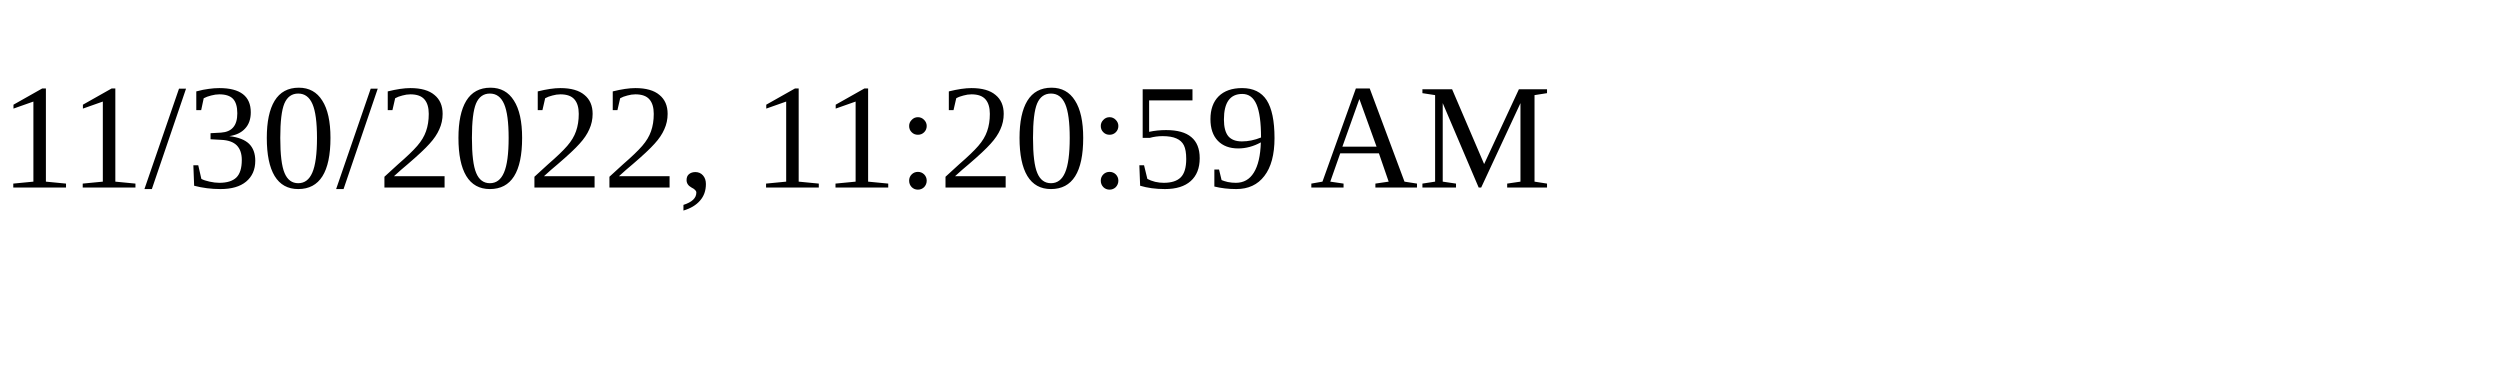
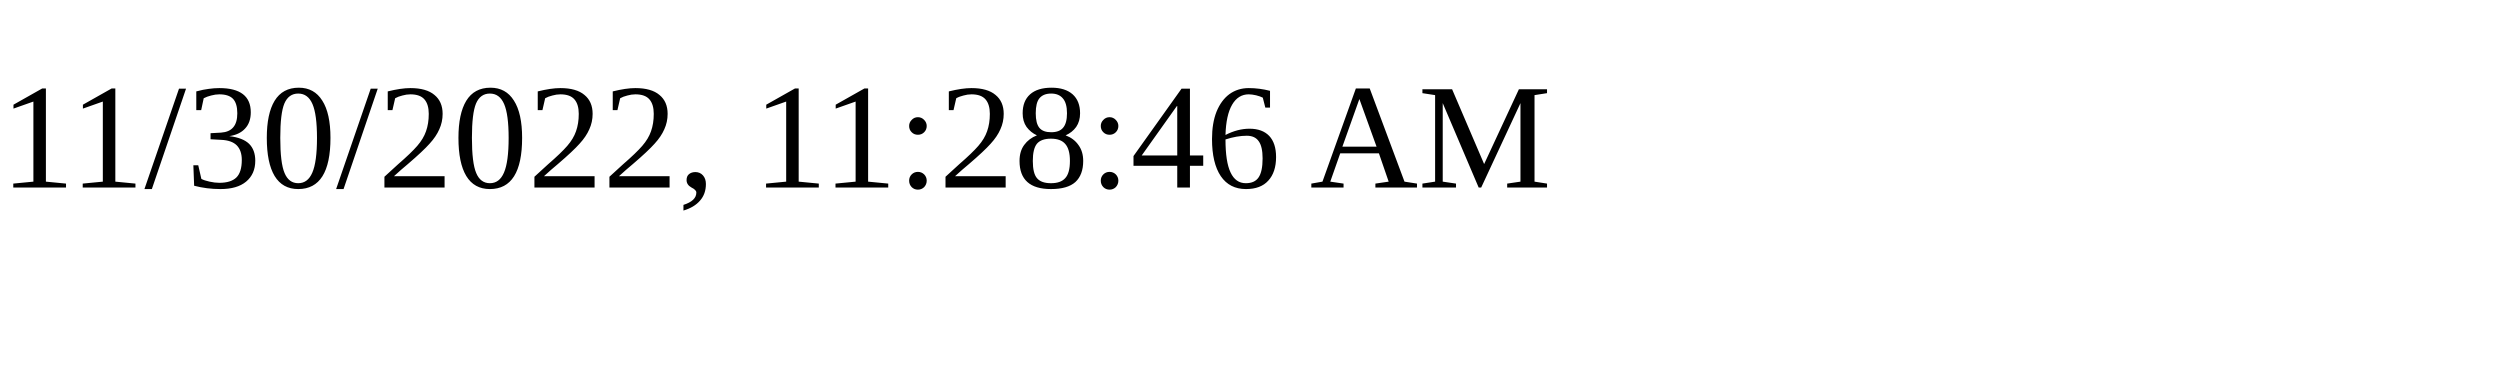
<svg xmlns="http://www.w3.org/2000/svg" height="30" width="200">
-   <text x="0" y="15">11/30/2022, 11:20:59 AM</text>
+   <text x="0" y="15">11/30/2022, 11:28:46 AM</text>
</svg>
